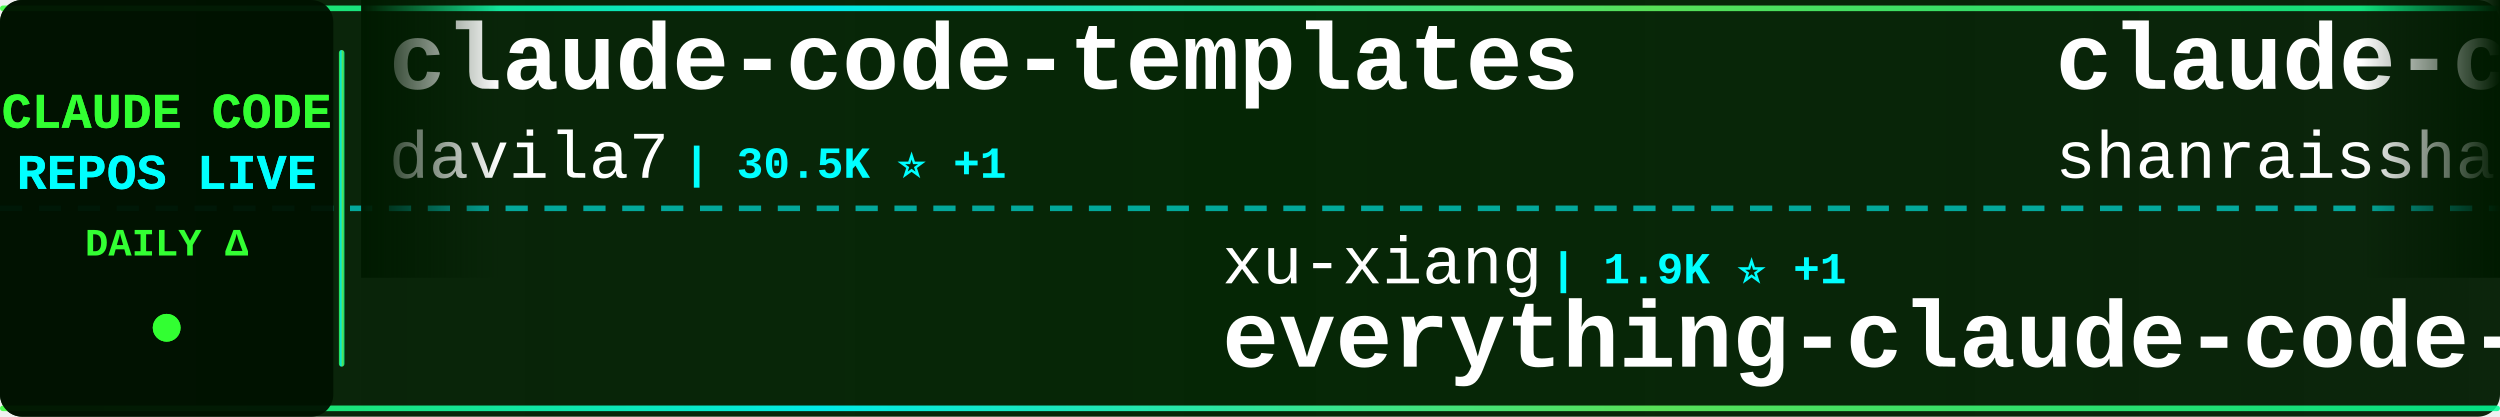
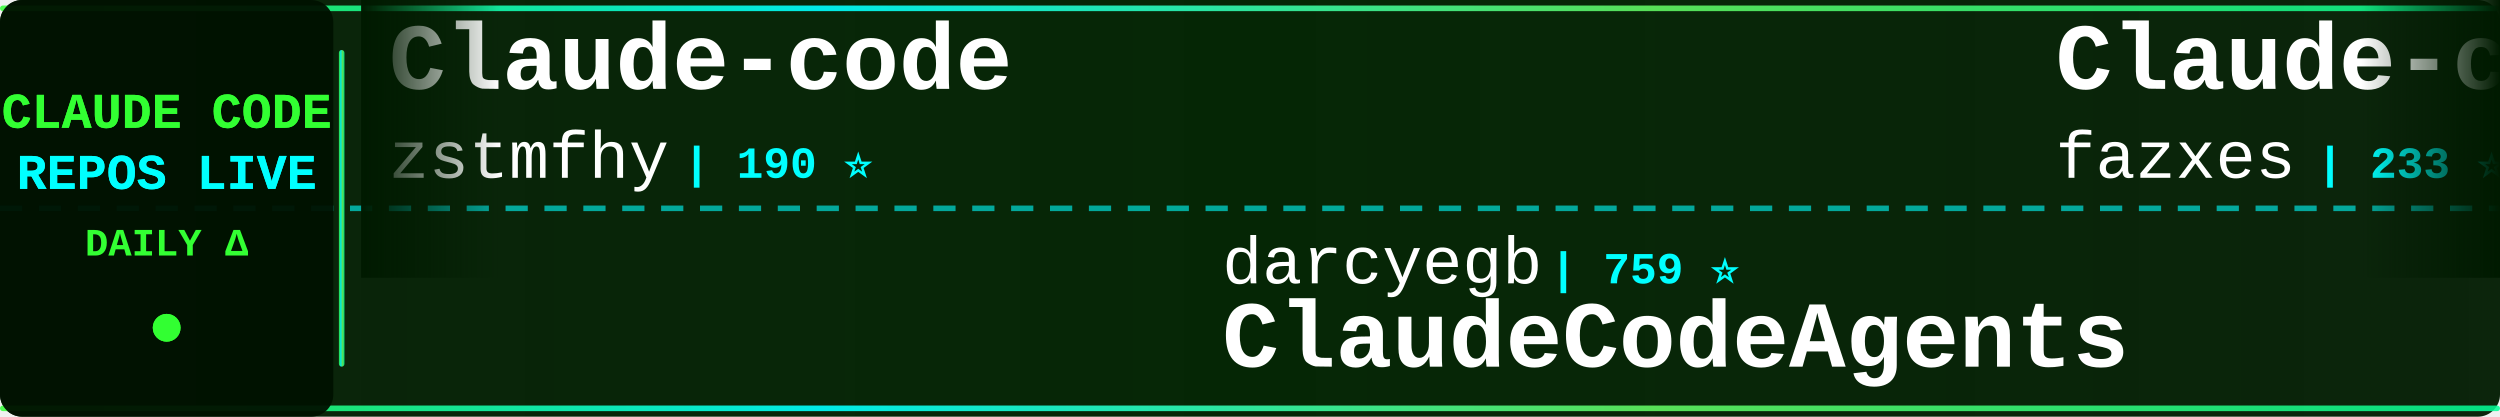
<svg xmlns="http://www.w3.org/2000/svg" width="900" height="150">
  <defs>
    <linearGradient id="tickerBg" x1="0%" y1="0%" x2="100%" y2="0%">
      <stop offset="0%" style="stop-color:#001a00;stop-opacity:0.95" />
      <stop offset="50%" style="stop-color:#002200;stop-opacity:0.98" />
      <stop offset="100%" style="stop-color:#001a00;stop-opacity:0.95" />
    </linearGradient>
    <linearGradient id="borderGrad" x1="0%" y1="0%" x2="100%" y2="0%">
      <stop offset="0%" style="stop-color:#33ff33;stop-opacity:0.85">
        <animate attributeName="stop-opacity" values="0.85;1;0.85" dur="2s" repeatCount="indefinite" />
      </stop>
      <stop offset="33%" style="stop-color:#00ffff;stop-opacity:0.9">
        <animate attributeName="stop-opacity" values="0.9;1;0.9" dur="2.2s" repeatCount="indefinite" />
      </stop>
      <stop offset="66%" style="stop-color:#66ff66;stop-opacity:0.85">
        <animate attributeName="stop-opacity" values="0.85;1;0.85" dur="1.8s" repeatCount="indefinite" />
      </stop>
      <stop offset="100%" style="stop-color:#00ff99;stop-opacity:0.85">
        <animate attributeName="stop-opacity" values="0.85;1;0.85" dur="2s" repeatCount="indefinite" />
      </stop>
    </linearGradient>
    <filter id="textGlow">
      <feGaussianBlur stdDeviation="0.1" result="coloredBlur" />
      <feMerge>
        <feMergeNode in="coloredBlur" />
        <feMergeNode in="SourceGraphic" />
      </feMerge>
    </filter>
    <filter id="metricGlow">
      <feGaussianBlur stdDeviation="0.2" result="coloredBlur" />
      <feMerge>
        <feMergeNode in="coloredBlur" />
        <feMergeNode in="SourceGraphic" />
      </feMerge>
    </filter>
    <linearGradient id="leftFade" x1="0%" y1="0%" x2="100%" y2="0%">
      <stop offset="0%" style="stop-color:#001a00;stop-opacity:1" />
      <stop offset="100%" style="stop-color:#001a00;stop-opacity:0" />
    </linearGradient>
    <linearGradient id="rightFade" x1="0%" y1="0%" x2="100%" y2="0%">
      <stop offset="0%" style="stop-color:#001a00;stop-opacity:0" />
      <stop offset="100%" style="stop-color:#001a00;stop-opacity:1" />
    </linearGradient>
  </defs>
  <rect width="900" height="150" fill="url(#tickerBg)" rx="8" />
  <rect x="0" y="2" width="900" height="2" fill="url(#borderGrad)" rx="1" />
  <rect x="0" y="146" width="900" height="2" fill="url(#borderGrad)" rx="1" />
  <line x1="0" y1="75" x2="900" y2="75" stroke="#00ffff" stroke-width="2" stroke-dasharray="8 6" opacity="0.6" />
  <rect x="0" y="0" width="120" height="150" fill="#001100" opacity="0.95" rx="8" />
  <text x="60" y="46" font-family="'Courier New', monospace" font-size="18" font-weight="bold" fill="#33ff33" text-anchor="middle" filter="url(#textGlow)">
    CLAUDE CODE
  </text>
  <text x="60" y="68" font-family="'Courier New', monospace" font-size="18" font-weight="bold" fill="#00ffff" text-anchor="middle" filter="url(#textGlow)">
    REPOS LIVE
  </text>
  <text x="60" y="92" font-family="'Courier New', monospace" font-size="14" font-weight="bold" fill="#33ff33" text-anchor="middle">
    DAILY Δ
  </text>
  <circle cx="60" cy="118" r="5" fill="#33ff33" filter="url(#metricGlow)">
    <animate attributeName="r" values="4;6;4" dur="1.5s" repeatCount="indefinite" />
    <animate attributeName="opacity" values="0.6;1;0.6" dur="1.5s" repeatCount="indefinite" />
  </circle>
  <rect x="122" y="18" width="2" height="114" fill="url(#borderGrad)" rx="1" />
  <clipPath id="tickerClip">
    <rect x="130" y="0" width="770" height="150" />
  </clipPath>
  <g clip-path="url(#tickerClip)">
    <g id="tickerItems">
      <animateTransform attributeName="transform" attributeType="XML" type="translate" from="0 0" to="-3000 0" dur="54s" repeatCount="indefinite" />
      <g transform="translate(0, 0)">
-         <text x="140" y="32" font-family="'Courier New', monospace" font-size="34" font-weight="bold" fill="#ffffff">claude-code-templates</text>
-         <text x="140" y="64" font-family="'Courier New', monospace" font-size="24" font-weight="normal" fill="#ffffff" opacity="1.0">davila7</text>
-         <text x="246" y="64" font-family="'Courier New', monospace" font-size="16" font-weight="bold" fill="#00ffff"> | 30.5K ⭐ +1</text>
+         <text x="140" y="32" font-family="'Courier New', monospace" font-size="34" font-weight="bold" fill="#ffffff">Claude-code</text>
+         <text x="140" y="64" font-family="'Courier New', monospace" font-size="24" font-weight="normal" fill="#ffffff" opacity="1.0">zstmfhy</text>
+         <text x="246" y="64" font-family="'Courier New', monospace" font-size="16" font-weight="bold" fill="#00ffff"> | 190 ⭐</text>
      </g>
      <g transform="translate(300, 0)">
-         <text x="140" y="102" font-family="'Courier New', monospace" font-size="24" font-weight="normal" fill="#ffffff" opacity="1.0">xu-xiang</text>
-         <text x="258" y="102" font-family="'Courier New', monospace" font-size="16" font-weight="bold" fill="#00ffff"> | 1.9K ⭐ +1</text>
-         <text x="140" y="132" font-family="'Courier New', monospace" font-size="34" font-weight="bold" fill="#ffffff">everything-claude-code-z...</text>
+         <text x="140" y="102" font-family="'Courier New', monospace" font-size="24" font-weight="normal" fill="#ffffff" opacity="1.0">darcyegb</text>
+         <text x="258" y="102" font-family="'Courier New', monospace" font-size="16" font-weight="bold" fill="#00ffff"> | 759 ⭐</text>
+         <text x="140" y="132" font-family="'Courier New', monospace" font-size="34" font-weight="bold" fill="#ffffff">ClaudeCodeAgents</text>
      </g>
      <g transform="translate(600, 0)">
-         <text x="140" y="32" font-family="'Courier New', monospace" font-size="34" font-weight="bold" fill="#ffffff">claude-code-best-practic...</text>
-         <text x="140" y="64" font-family="'Courier New', monospace" font-size="24" font-weight="normal" fill="#ffffff" opacity="1.0">shanraisshan</text>
-         <text x="306" y="64" font-family="'Courier New', monospace" font-size="16" font-weight="bold" fill="#00ffff"> | 65.4K ⭐ +2</text>
+         <text x="140" y="32" font-family="'Courier New', monospace" font-size="34" font-weight="bold" fill="#ffffff">Claude-code</text>
+         <text x="140" y="64" font-family="'Courier New', monospace" font-size="24" font-weight="normal" fill="#ffffff" opacity="1.0">fazxes</text>
+         <text x="234" y="64" font-family="'Courier New', monospace" font-size="16" font-weight="bold" fill="#00ffff"> | 233 ⭐</text>
      </g>
      <g transform="translate(900, 0)">
-         <text x="140" y="102" font-family="'Courier New', monospace" font-size="24" font-weight="normal" fill="#ffffff" opacity="1.0">centminmod</text>
-         <text x="282" y="102" font-family="'Courier New', monospace" font-size="16" font-weight="bold" fill="#00ffff"> | 2.6K ⭐</text>
-         <text x="140" y="132" font-family="'Courier New', monospace" font-size="34" font-weight="bold" fill="#ffffff">my-claude-code-setup</text>
+         <text x="140" y="102" font-family="'Courier New', monospace" font-size="24" font-weight="normal" fill="#ffffff" opacity="1.0">chauncygu</text>
+         <text x="270" y="102" font-family="'Courier New', monospace" font-size="16" font-weight="bold" fill="#00ffff"> | 2.8K ⭐</text>
+         <text x="140" y="132" font-family="'Courier New', monospace" font-size="34" font-weight="bold" fill="#ffffff">collection-claude-code-s...</text>
      </g>
      <g transform="translate(1200, 0)">
-         <text x="140" y="32" font-family="'Courier New', monospace" font-size="34" font-weight="bold" fill="#ffffff">claude-code-harness</text>
-         <text x="140" y="64" font-family="'Courier New', monospace" font-size="24" font-weight="normal" fill="#ffffff" opacity="1.0">Chachamaru127</text>
-         <text x="318" y="64" font-family="'Courier New', monospace" font-size="16" font-weight="bold" fill="#00ffff"> | 3.1K ⭐</text>
+         <text x="140" y="32" font-family="'Courier New', monospace" font-size="34" font-weight="bold" fill="#ffffff">claude-code-infrastructu...</text>
+         <text x="140" y="64" font-family="'Courier New', monospace" font-size="24" font-weight="normal" fill="#ffffff" opacity="1.0">diet103</text>
+         <text x="246" y="64" font-family="'Courier New', monospace" font-size="16" font-weight="bold" fill="#00ffff"> | 10.0K ⭐</text>
      </g>
      <g transform="translate(1500, 0)">
        <text x="140" y="102" font-family="'Courier New', monospace" font-size="24" font-weight="normal" fill="#ffffff" opacity="1.0">AICoderTudou</text>
        <text x="306" y="102" font-family="'Courier New', monospace" font-size="16" font-weight="bold" fill="#00ffff"> | 495 ⭐</text>
        <text x="140" y="132" font-family="'Courier New', monospace" font-size="34" font-weight="bold" fill="#ffffff">claude-code-tudou</text>
      </g>
      <g transform="translate(1800, 0)">
-         <text x="140" y="32" font-family="'Courier New', monospace" font-size="34" font-weight="bold" fill="#ffffff">claude-code-action</text>
-         <text x="140" y="64" font-family="'Courier New', monospace" font-size="24" font-weight="normal" fill="#ffffff" opacity="1.0">anthropics</text>
-         <text x="282" y="64" font-family="'Courier New', monospace" font-size="16" font-weight="bold" fill="#00ffff"> | 8.8K ⭐ +1</text>
+         <text x="140" y="32" font-family="'Courier New', monospace" font-size="34" font-weight="bold" fill="#ffffff">awesome-claude-code-suba...</text>
+         <text x="140" y="64" font-family="'Courier New', monospace" font-size="24" font-weight="normal" fill="#ffffff" opacity="1.0">VoltAgent</text>
+         <text x="270" y="64" font-family="'Courier New', monospace" font-size="16" font-weight="bold" fill="#00ffff"> | 24.8K ⭐ +2</text>
      </g>
      <g transform="translate(2100, 0)">
-         <text x="140" y="102" font-family="'Courier New', monospace" font-size="24" font-weight="normal" fill="#ffffff" opacity="1.0">Donchitos</text>
-         <text x="270" y="102" font-family="'Courier New', monospace" font-size="16" font-weight="bold" fill="#00ffff"> | 24.7K ⭐ +5</text>
-         <text x="140" y="132" font-family="'Courier New', monospace" font-size="34" font-weight="bold" fill="#ffffff">Claude-Code-Game-Studios</text>
+         <text x="140" y="102" font-family="'Courier New', monospace" font-size="24" font-weight="normal" fill="#ffffff" opacity="1.0">Cranot</text>
+         <text x="234" y="102" font-family="'Courier New', monospace" font-size="16" font-weight="bold" fill="#00ffff"> | 2.9K ⭐</text>
+         <text x="140" y="132" font-family="'Courier New', monospace" font-size="34" font-weight="bold" fill="#ffffff">claude-code-guide</text>
      </g>
      <g transform="translate(2400, 0)">
-         <text x="140" y="32" font-family="'Courier New', monospace" font-size="34" font-weight="bold" fill="#ffffff">Claude-Code</text>
-         <text x="140" y="64" font-family="'Courier New', monospace" font-size="24" font-weight="normal" fill="#ffffff" opacity="1.0">KPR111</text>
-         <text x="234" y="64" font-family="'Courier New', monospace" font-size="16" font-weight="bold" fill="#00ffff"> | 18 ⭐</text>
+         <text x="140" y="32" font-family="'Courier New', monospace" font-size="34" font-weight="bold" fill="#ffffff">Claude-Code-Usage-Monito...</text>
+         <text x="140" y="64" font-family="'Courier New', monospace" font-size="24" font-weight="normal" fill="#ffffff" opacity="1.0">Maciek-roboblog</text>
+         <text x="342" y="64" font-family="'Courier New', monospace" font-size="16" font-weight="bold" fill="#00ffff"> | 8.7K ⭐</text>
      </g>
      <g transform="translate(2700, 0)">
-         <text x="140" y="102" font-family="'Courier New', monospace" font-size="24" font-weight="normal" fill="#ffffff" opacity="1.0">Maciek-roboblog</text>
-         <text x="342" y="102" font-family="'Courier New', monospace" font-size="16" font-weight="bold" fill="#00ffff"> | 8.7K ⭐ -1</text>
-         <text x="140" y="132" font-family="'Courier New', monospace" font-size="34" font-weight="bold" fill="#ffffff">Claude-Code-Usage-Monito...</text>
+         <text x="140" y="102" font-family="'Courier New', monospace" font-size="24" font-weight="normal" fill="#ffffff" opacity="1.0">edmund-io</text>
+         <text x="270" y="102" font-family="'Courier New', monospace" font-size="16" font-weight="bold" fill="#00ffff"> | 1.5K ⭐ +1</text>
+         <text x="140" y="132" font-family="'Courier New', monospace" font-size="34" font-weight="bold" fill="#ffffff">edmunds-claude-code</text>
      </g>
      <g transform="translate(3000, 0)">
-         <text x="140" y="32" font-family="'Courier New', monospace" font-size="34" font-weight="bold" fill="#ffffff">claude-code-templates</text>
-         <text x="140" y="64" font-family="'Courier New', monospace" font-size="24" font-weight="normal" fill="#ffffff" opacity="1.0">davila7</text>
-         <text x="246" y="64" font-family="'Courier New', monospace" font-size="16" font-weight="bold" fill="#00ffff"> | 30.5K ⭐ +1</text>
+         <text x="140" y="32" font-family="'Courier New', monospace" font-size="34" font-weight="bold" fill="#ffffff">Claude-code</text>
+         <text x="140" y="64" font-family="'Courier New', monospace" font-size="24" font-weight="normal" fill="#ffffff" opacity="1.0">zstmfhy</text>
+         <text x="246" y="64" font-family="'Courier New', monospace" font-size="16" font-weight="bold" fill="#00ffff"> | 190 ⭐</text>
      </g>
      <g transform="translate(3300, 0)">
-         <text x="140" y="102" font-family="'Courier New', monospace" font-size="24" font-weight="normal" fill="#ffffff" opacity="1.0">xu-xiang</text>
-         <text x="258" y="102" font-family="'Courier New', monospace" font-size="16" font-weight="bold" fill="#00ffff"> | 1.9K ⭐ +1</text>
-         <text x="140" y="132" font-family="'Courier New', monospace" font-size="34" font-weight="bold" fill="#ffffff">everything-claude-code-z...</text>
+         <text x="140" y="102" font-family="'Courier New', monospace" font-size="24" font-weight="normal" fill="#ffffff" opacity="1.0">darcyegb</text>
+         <text x="258" y="102" font-family="'Courier New', monospace" font-size="16" font-weight="bold" fill="#00ffff"> | 759 ⭐</text>
+         <text x="140" y="132" font-family="'Courier New', monospace" font-size="34" font-weight="bold" fill="#ffffff">ClaudeCodeAgents</text>
      </g>
      <g transform="translate(3600, 0)">
-         <text x="140" y="32" font-family="'Courier New', monospace" font-size="34" font-weight="bold" fill="#ffffff">claude-code-best-practic...</text>
-         <text x="140" y="64" font-family="'Courier New', monospace" font-size="24" font-weight="normal" fill="#ffffff" opacity="1.0">shanraisshan</text>
-         <text x="306" y="64" font-family="'Courier New', monospace" font-size="16" font-weight="bold" fill="#00ffff"> | 65.4K ⭐ +2</text>
+         <text x="140" y="32" font-family="'Courier New', monospace" font-size="34" font-weight="bold" fill="#ffffff">Claude-code</text>
+         <text x="140" y="64" font-family="'Courier New', monospace" font-size="24" font-weight="normal" fill="#ffffff" opacity="1.0">fazxes</text>
+         <text x="234" y="64" font-family="'Courier New', monospace" font-size="16" font-weight="bold" fill="#00ffff"> | 233 ⭐</text>
      </g>
      <g transform="translate(3900, 0)">
-         <text x="140" y="102" font-family="'Courier New', monospace" font-size="24" font-weight="normal" fill="#ffffff" opacity="1.0">centminmod</text>
-         <text x="282" y="102" font-family="'Courier New', monospace" font-size="16" font-weight="bold" fill="#00ffff"> | 2.6K ⭐</text>
-         <text x="140" y="132" font-family="'Courier New', monospace" font-size="34" font-weight="bold" fill="#ffffff">my-claude-code-setup</text>
+         <text x="140" y="102" font-family="'Courier New', monospace" font-size="24" font-weight="normal" fill="#ffffff" opacity="1.0">chauncygu</text>
+         <text x="270" y="102" font-family="'Courier New', monospace" font-size="16" font-weight="bold" fill="#00ffff"> | 2.8K ⭐</text>
+         <text x="140" y="132" font-family="'Courier New', monospace" font-size="34" font-weight="bold" fill="#ffffff">collection-claude-code-s...</text>
      </g>
    </g>
  </g>
  <rect x="130" y="0" width="50" height="100" fill="url(#leftFade)" />
  <rect x="850" y="0" width="50" height="100" fill="url(#rightFade)" />
</svg>
